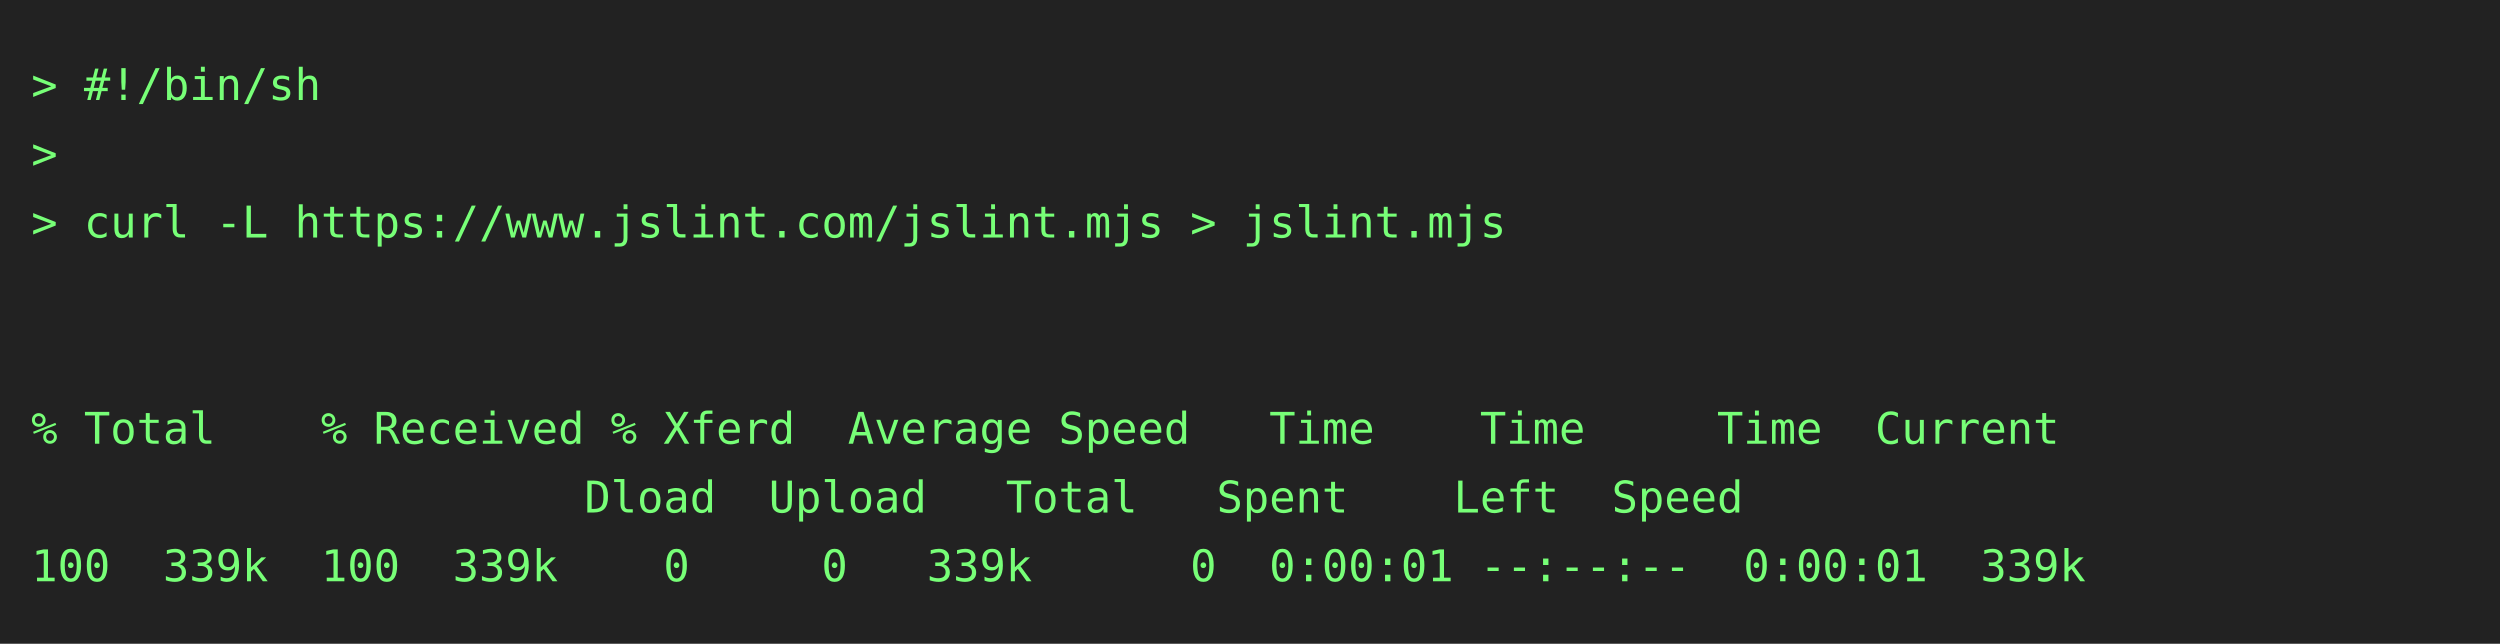
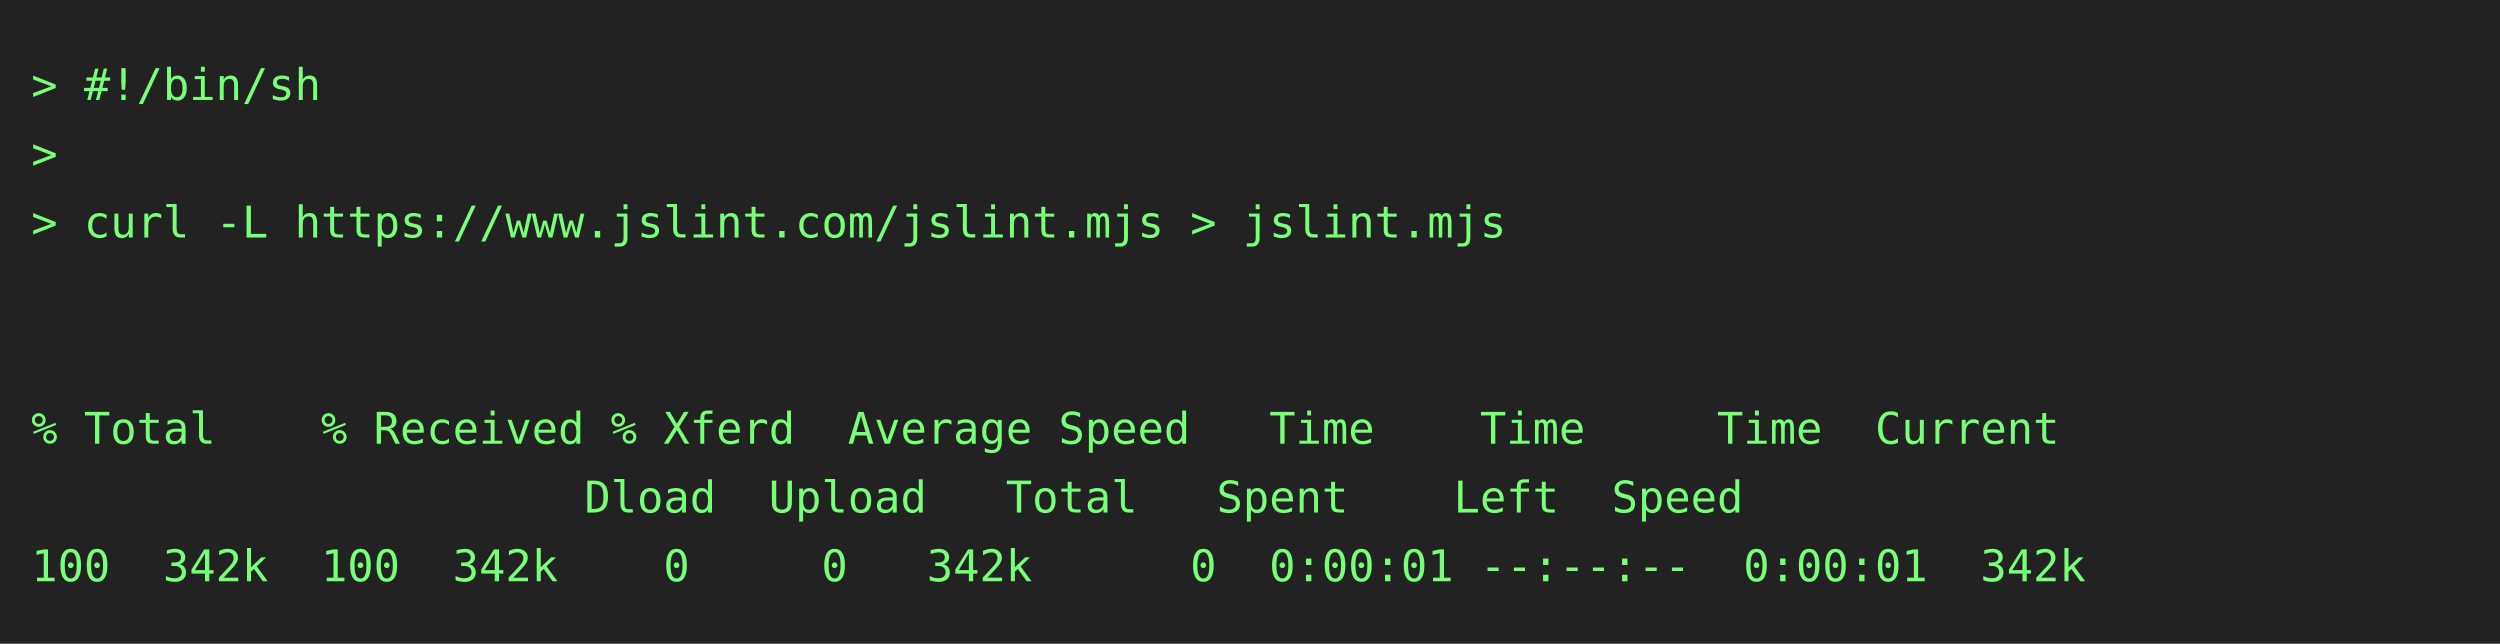
<svg xmlns="http://www.w3.org/2000/svg" height="206" width="800">
  <rect height="206" fill="#222" width="800" />
  <text fill="#7f7" font-family="consolas, menlo, monospace" font-size="14" xml:space="preserve">
    <tspan lengthAdjust="spacingAndGlyphs" textLength="768" x="10" y="32">&gt; #!/bin/sh                                                                                      </tspan>
    <tspan lengthAdjust="spacingAndGlyphs" textLength="768" x="10" y="54">&gt;                                                                                                </tspan>
    <tspan lengthAdjust="spacingAndGlyphs" textLength="768" x="10" y="76">&gt; curl -L https://www.jslint.com/jslint.mjs &gt; jslint.mjs                                         </tspan>
    <tspan lengthAdjust="spacingAndGlyphs" textLength="768" x="10" y="98">                                                                                                 </tspan>
    <tspan lengthAdjust="spacingAndGlyphs" textLength="768" x="10" y="120">                                                                                                 </tspan>
    <tspan lengthAdjust="spacingAndGlyphs" textLength="768" x="10" y="142">% Total    % Received % Xferd  Average Speed   Time    Time     Time  Current                    </tspan>
    <tspan lengthAdjust="spacingAndGlyphs" textLength="768" x="10" y="164">                     Dload  Upload   Total   Spent    Left  Speed                                </tspan>
-     <tspan lengthAdjust="spacingAndGlyphs" textLength="768" x="10" y="186">100  339k  100  339k    0     0   339k      0  0:00:01 --:--:--  0:00:01  339k                   </tspan>
+     <tspan lengthAdjust="spacingAndGlyphs" textLength="768" x="10" y="186">100  342k  100  342k    0     0   342k      0  0:00:01 --:--:--  0:00:01  342k                   </tspan>
  </text>
</svg>
